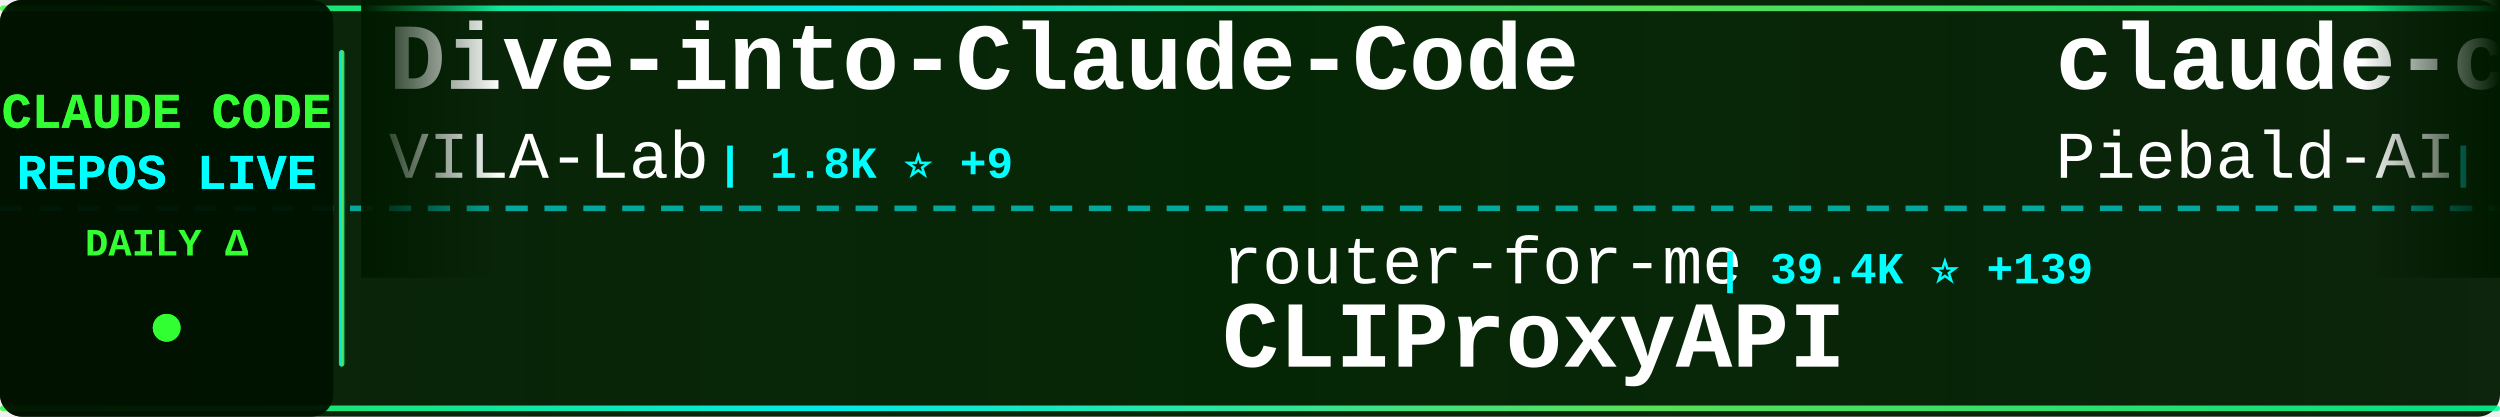
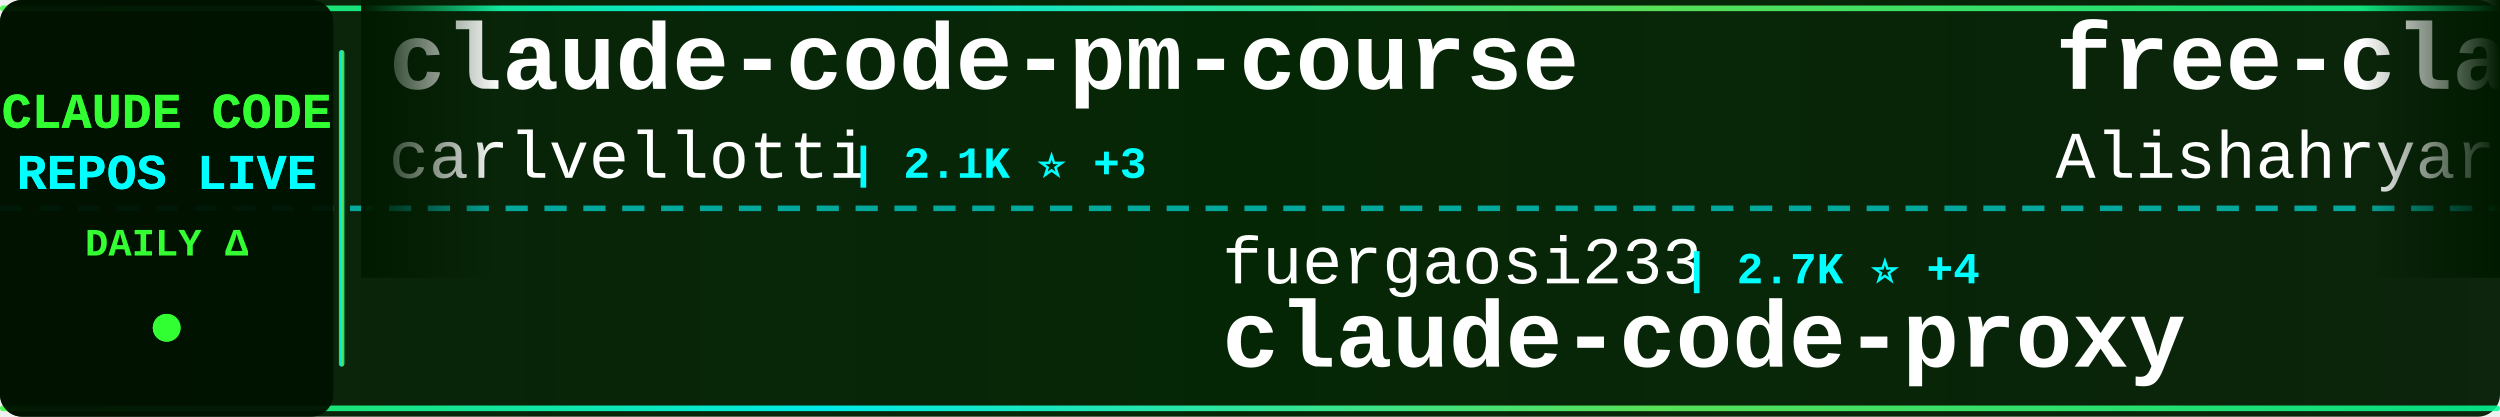
<svg xmlns="http://www.w3.org/2000/svg" width="900" height="150">
  <defs>
    <linearGradient id="tickerBg" x1="0%" y1="0%" x2="100%" y2="0%">
      <stop offset="0%" style="stop-color:#001a00;stop-opacity:0.95" />
      <stop offset="50%" style="stop-color:#002200;stop-opacity:0.98" />
      <stop offset="100%" style="stop-color:#001a00;stop-opacity:0.95" />
    </linearGradient>
    <linearGradient id="borderGrad" x1="0%" y1="0%" x2="100%" y2="0%">
      <stop offset="0%" style="stop-color:#33ff33;stop-opacity:0.85">
        <animate attributeName="stop-opacity" values="0.85;1;0.85" dur="2s" repeatCount="indefinite" />
      </stop>
      <stop offset="33%" style="stop-color:#00ffff;stop-opacity:0.9">
        <animate attributeName="stop-opacity" values="0.9;1;0.9" dur="2.2s" repeatCount="indefinite" />
      </stop>
      <stop offset="66%" style="stop-color:#66ff66;stop-opacity:0.85">
        <animate attributeName="stop-opacity" values="0.85;1;0.85" dur="1.8s" repeatCount="indefinite" />
      </stop>
      <stop offset="100%" style="stop-color:#00ff99;stop-opacity:0.85">
        <animate attributeName="stop-opacity" values="0.85;1;0.85" dur="2s" repeatCount="indefinite" />
      </stop>
    </linearGradient>
    <filter id="textGlow">
      <feGaussianBlur stdDeviation="0.1" result="coloredBlur" />
      <feMerge>
        <feMergeNode in="coloredBlur" />
        <feMergeNode in="SourceGraphic" />
      </feMerge>
    </filter>
    <filter id="metricGlow">
      <feGaussianBlur stdDeviation="0.2" result="coloredBlur" />
      <feMerge>
        <feMergeNode in="coloredBlur" />
        <feMergeNode in="SourceGraphic" />
      </feMerge>
    </filter>
    <linearGradient id="leftFade" x1="0%" y1="0%" x2="100%" y2="0%">
      <stop offset="0%" style="stop-color:#001a00;stop-opacity:1" />
      <stop offset="100%" style="stop-color:#001a00;stop-opacity:0" />
    </linearGradient>
    <linearGradient id="rightFade" x1="0%" y1="0%" x2="100%" y2="0%">
      <stop offset="0%" style="stop-color:#001a00;stop-opacity:0" />
      <stop offset="100%" style="stop-color:#001a00;stop-opacity:1" />
    </linearGradient>
  </defs>
  <rect width="900" height="150" fill="url(#tickerBg)" rx="8" />
  <rect x="0" y="2" width="900" height="2" fill="url(#borderGrad)" rx="1" />
  <rect x="0" y="146" width="900" height="2" fill="url(#borderGrad)" rx="1" />
  <line x1="0" y1="75" x2="900" y2="75" stroke="#00ffff" stroke-width="2" stroke-dasharray="8 6" opacity="0.6" />
  <rect x="0" y="0" width="120" height="150" fill="#001100" opacity="0.95" rx="8" />
  <text x="60" y="46" font-family="'Courier New', monospace" font-size="18" font-weight="bold" fill="#33ff33" text-anchor="middle" filter="url(#textGlow)">
    CLAUDE CODE
  </text>
  <text x="60" y="68" font-family="'Courier New', monospace" font-size="18" font-weight="bold" fill="#00ffff" text-anchor="middle" filter="url(#textGlow)">
    REPOS LIVE
  </text>
  <text x="60" y="92" font-family="'Courier New', monospace" font-size="14" font-weight="bold" fill="#33ff33" text-anchor="middle">
    DAILY Δ
  </text>
  <circle cx="60" cy="118" r="5" fill="#33ff33" filter="url(#metricGlow)">
    <animate attributeName="r" values="4;6;4" dur="1.5s" repeatCount="indefinite" />
    <animate attributeName="opacity" values="0.6;1;0.6" dur="1.5s" repeatCount="indefinite" />
  </circle>
  <rect x="122" y="18" width="2" height="114" fill="url(#borderGrad)" rx="1" />
  <clipPath id="tickerClip">
    <rect x="130" y="0" width="770" height="150" />
  </clipPath>
  <g clip-path="url(#tickerClip)">
    <g id="tickerItems">
      <animateTransform attributeName="transform" attributeType="XML" type="translate" from="0 0" to="-3000 0" dur="54s" repeatCount="indefinite" />
      <g transform="translate(0, 0)">
-         <text x="140" y="32" font-family="'Courier New', monospace" font-size="34" font-weight="bold" fill="#ffffff">Dive-into-Claude-Code</text>
-         <text x="140" y="64" font-family="'Courier New', monospace" font-size="24" font-weight="normal" fill="#ffffff" opacity="1.0">VILA-Lab</text>
-         <text x="258" y="64" font-family="'Courier New', monospace" font-size="16" font-weight="bold" fill="#00ffff"> | 1.8K ⭐ +9</text>
+         <text x="140" y="32" font-family="'Courier New', monospace" font-size="34" font-weight="bold" fill="#ffffff">claude-code-pm-course</text>
+         <text x="140" y="64" font-family="'Courier New', monospace" font-size="24" font-weight="normal" fill="#ffffff" opacity="1.0">carlvellotti</text>
+         <text x="306" y="64" font-family="'Courier New', monospace" font-size="16" font-weight="bold" fill="#00ffff"> | 2.1K ⭐ +3</text>
      </g>
      <g transform="translate(300, 0)">
-         <text x="140" y="102" font-family="'Courier New', monospace" font-size="24" font-weight="normal" fill="#ffffff" opacity="1.0">router-for-me</text>
-         <text x="318" y="102" font-family="'Courier New', monospace" font-size="16" font-weight="bold" fill="#00ffff"> | 39.4K ⭐ +139</text>
-         <text x="140" y="132" font-family="'Courier New', monospace" font-size="34" font-weight="bold" fill="#ffffff">CLIProxyAPI</text>
+         <text x="140" y="102" font-family="'Courier New', monospace" font-size="24" font-weight="normal" fill="#ffffff" opacity="1.0">fuergaosi233</text>
+         <text x="306" y="102" font-family="'Courier New', monospace" font-size="16" font-weight="bold" fill="#00ffff"> | 2.7K ⭐ +4</text>
+         <text x="140" y="132" font-family="'Courier New', monospace" font-size="34" font-weight="bold" fill="#ffffff">claude-code-proxy</text>
      </g>
      <g transform="translate(600, 0)">
-         <text x="140" y="32" font-family="'Courier New', monospace" font-size="34" font-weight="bold" fill="#ffffff">claude-code-system-promp...</text>
-         <text x="140" y="64" font-family="'Courier New', monospace" font-size="24" font-weight="normal" fill="#ffffff" opacity="1.0">Piebald-AI</text>
-         <text x="282" y="64" font-family="'Courier New', monospace" font-size="16" font-weight="bold" fill="#00ffff"> | 11.6K ⭐ +24</text>
+         <text x="140" y="32" font-family="'Courier New', monospace" font-size="34" font-weight="bold" fill="#ffffff">free-claude-code</text>
+         <text x="140" y="64" font-family="'Courier New', monospace" font-size="24" font-weight="normal" fill="#ffffff" opacity="1.0">Alishahryar1</text>
+         <text x="306" y="64" font-family="'Courier New', monospace" font-size="16" font-weight="bold" fill="#00ffff"> | 38.9K ⭐ +196</text>
      </g>
      <g transform="translate(900, 0)">
-         <text x="140" y="102" font-family="'Courier New', monospace" font-size="24" font-weight="normal" fill="#ffffff" opacity="1.0">diet103</text>
-         <text x="246" y="102" font-family="'Courier New', monospace" font-size="16" font-weight="bold" fill="#00ffff"> | 9.7K ⭐ +4</text>
-         <text x="140" y="132" font-family="'Courier New', monospace" font-size="34" font-weight="bold" fill="#ffffff">claude-code-infrastructu...</text>
+         <text x="140" y="102" font-family="'Courier New', monospace" font-size="24" font-weight="normal" fill="#ffffff" opacity="1.0">fazxes</text>
+         <text x="234" y="102" font-family="'Courier New', monospace" font-size="16" font-weight="bold" fill="#00ffff"> | 225 ⭐</text>
+         <text x="140" y="132" font-family="'Courier New', monospace" font-size="34" font-weight="bold" fill="#ffffff">Claude-code</text>
      </g>
      <g transform="translate(1200, 0)">
-         <text x="140" y="32" font-family="'Courier New', monospace" font-size="34" font-weight="bold" fill="#ffffff">claude-code-router</text>
-         <text x="140" y="64" font-family="'Courier New', monospace" font-size="24" font-weight="normal" fill="#ffffff" opacity="1.0">musistudio</text>
-         <text x="282" y="64" font-family="'Courier New', monospace" font-size="16" font-weight="bold" fill="#00ffff"> | 35.6K ⭐ +27</text>
+         <text x="140" y="32" font-family="'Courier New', monospace" font-size="34" font-weight="bold" fill="#ffffff">claude-code-rust</text>
+         <text x="140" y="64" font-family="'Courier New', monospace" font-size="24" font-weight="normal" fill="#ffffff" opacity="1.0">lorryjovens-hub</text>
+         <text x="342" y="64" font-family="'Courier New', monospace" font-size="16" font-weight="bold" fill="#00ffff"> | 1.7K ⭐</text>
      </g>
      <g transform="translate(1500, 0)">
-         <text x="140" y="102" font-family="'Courier New', monospace" font-size="24" font-weight="normal" fill="#ffffff" opacity="1.0">chauncygu</text>
-         <text x="270" y="102" font-family="'Courier New', monospace" font-size="16" font-weight="bold" fill="#00ffff"> | 2.7K ⭐ +6</text>
-         <text x="140" y="132" font-family="'Courier New', monospace" font-size="34" font-weight="bold" fill="#ffffff">collection-claude-code-s...</text>
+         <text x="140" y="102" font-family="'Courier New', monospace" font-size="24" font-weight="normal" fill="#ffffff" opacity="1.0">frankbria</text>
+         <text x="270" y="102" font-family="'Courier New', monospace" font-size="16" font-weight="bold" fill="#00ffff"> | 9.5K ⭐ +2</text>
+         <text x="140" y="132" font-family="'Courier New', monospace" font-size="34" font-weight="bold" fill="#ffffff">ralph-claude-code</text>
      </g>
      <g transform="translate(1800, 0)">
-         <text x="140" y="32" font-family="'Courier New', monospace" font-size="34" font-weight="bold" fill="#ffffff">claude-code-engineering</text>
-         <text x="140" y="64" font-family="'Courier New', monospace" font-size="24" font-weight="normal" fill="#ffffff" opacity="1.0">huangjia2019</text>
-         <text x="306" y="64" font-family="'Courier New', monospace" font-size="16" font-weight="bold" fill="#00ffff"> | 942 ⭐ +7</text>
+         <text x="140" y="32" font-family="'Courier New', monospace" font-size="34" font-weight="bold" fill="#ffffff">claude-code-hub</text>
+         <text x="140" y="64" font-family="'Courier New', monospace" font-size="24" font-weight="normal" fill="#ffffff" opacity="1.0">ding113</text>
+         <text x="246" y="64" font-family="'Courier New', monospace" font-size="16" font-weight="bold" fill="#00ffff"> | 3.2K ⭐ +3</text>
      </g>
      <g transform="translate(2100, 0)">
-         <text x="140" y="102" font-family="'Courier New', monospace" font-size="24" font-weight="normal" fill="#ffffff" opacity="1.0">guanshan</text>
-         <text x="258" y="102" font-family="'Courier New', monospace" font-size="16" font-weight="bold" fill="#00ffff"> | 61 ⭐</text>
-         <text x="140" y="132" font-family="'Courier New', monospace" font-size="34" font-weight="bold" fill="#ffffff">ClaudeCode</text>
+         <text x="140" y="102" font-family="'Courier New', monospace" font-size="24" font-weight="normal" fill="#ffffff" opacity="1.0">liuup</text>
+         <text x="222" y="102" font-family="'Courier New', monospace" font-size="16" font-weight="bold" fill="#00ffff"> | 3.5K ⭐ +19</text>
+         <text x="140" y="132" font-family="'Courier New', monospace" font-size="34" font-weight="bold" fill="#ffffff">claude-code-analysis</text>
      </g>
      <g transform="translate(2400, 0)">
-         <text x="140" y="32" font-family="'Courier New', monospace" font-size="34" font-weight="bold" fill="#ffffff">andrej-karpathy-skills</text>
-         <text x="140" y="64" font-family="'Courier New', monospace" font-size="24" font-weight="normal" fill="#ffffff" opacity="1.0">multica-ai</text>
-         <text x="282" y="64" font-family="'Courier New', monospace" font-size="16" font-weight="bold" fill="#00ffff"> | 188.4K ⭐ +559</text>
+         <text x="140" y="32" font-family="'Courier New', monospace" font-size="34" font-weight="bold" fill="#ffffff">claude-code-my-workflow</text>
+         <text x="140" y="64" font-family="'Courier New', monospace" font-size="24" font-weight="normal" fill="#ffffff" opacity="1.0">pedrohcgs</text>
+         <text x="270" y="64" font-family="'Courier New', monospace" font-size="16" font-weight="bold" fill="#00ffff"> | 1.4K ⭐ +5</text>
      </g>
      <g transform="translate(2700, 0)">
-         <text x="140" y="102" font-family="'Courier New', monospace" font-size="24" font-weight="normal" fill="#ffffff" opacity="1.0">wanshuiyin</text>
-         <text x="282" y="102" font-family="'Courier New', monospace" font-size="16" font-weight="bold" fill="#00ffff"> | 13.1K ⭐ +41</text>
-         <text x="140" y="132" font-family="'Courier New', monospace" font-size="34" font-weight="bold" fill="#ffffff">Auto-claude-code-researc...</text>
+         <text x="140" y="102" font-family="'Courier New', monospace" font-size="24" font-weight="normal" fill="#ffffff" opacity="1.0">Windy3f3f3f3f</text>
+         <text x="318" y="102" font-family="'Courier New', monospace" font-size="16" font-weight="bold" fill="#00ffff"> | 2.2K ⭐ +43</text>
+         <text x="140" y="132" font-family="'Courier New', monospace" font-size="34" font-weight="bold" fill="#ffffff">claude-code-from-scratch</text>
      </g>
      <g transform="translate(3000, 0)">
-         <text x="140" y="32" font-family="'Courier New', monospace" font-size="34" font-weight="bold" fill="#ffffff">Dive-into-Claude-Code</text>
-         <text x="140" y="64" font-family="'Courier New', monospace" font-size="24" font-weight="normal" fill="#ffffff" opacity="1.0">VILA-Lab</text>
-         <text x="258" y="64" font-family="'Courier New', monospace" font-size="16" font-weight="bold" fill="#00ffff"> | 1.8K ⭐ +9</text>
+         <text x="140" y="32" font-family="'Courier New', monospace" font-size="34" font-weight="bold" fill="#ffffff">claude-code-pm-course</text>
+         <text x="140" y="64" font-family="'Courier New', monospace" font-size="24" font-weight="normal" fill="#ffffff" opacity="1.0">carlvellotti</text>
+         <text x="306" y="64" font-family="'Courier New', monospace" font-size="16" font-weight="bold" fill="#00ffff"> | 2.1K ⭐ +3</text>
      </g>
      <g transform="translate(3300, 0)">
-         <text x="140" y="102" font-family="'Courier New', monospace" font-size="24" font-weight="normal" fill="#ffffff" opacity="1.0">router-for-me</text>
-         <text x="318" y="102" font-family="'Courier New', monospace" font-size="16" font-weight="bold" fill="#00ffff"> | 39.4K ⭐ +139</text>
-         <text x="140" y="132" font-family="'Courier New', monospace" font-size="34" font-weight="bold" fill="#ffffff">CLIProxyAPI</text>
+         <text x="140" y="102" font-family="'Courier New', monospace" font-size="24" font-weight="normal" fill="#ffffff" opacity="1.0">fuergaosi233</text>
+         <text x="306" y="102" font-family="'Courier New', monospace" font-size="16" font-weight="bold" fill="#00ffff"> | 2.7K ⭐ +4</text>
+         <text x="140" y="132" font-family="'Courier New', monospace" font-size="34" font-weight="bold" fill="#ffffff">claude-code-proxy</text>
      </g>
      <g transform="translate(3600, 0)">
-         <text x="140" y="32" font-family="'Courier New', monospace" font-size="34" font-weight="bold" fill="#ffffff">claude-code-system-promp...</text>
-         <text x="140" y="64" font-family="'Courier New', monospace" font-size="24" font-weight="normal" fill="#ffffff" opacity="1.0">Piebald-AI</text>
-         <text x="282" y="64" font-family="'Courier New', monospace" font-size="16" font-weight="bold" fill="#00ffff"> | 11.6K ⭐ +24</text>
+         <text x="140" y="32" font-family="'Courier New', monospace" font-size="34" font-weight="bold" fill="#ffffff">free-claude-code</text>
+         <text x="140" y="64" font-family="'Courier New', monospace" font-size="24" font-weight="normal" fill="#ffffff" opacity="1.0">Alishahryar1</text>
+         <text x="306" y="64" font-family="'Courier New', monospace" font-size="16" font-weight="bold" fill="#00ffff"> | 38.9K ⭐ +196</text>
      </g>
      <g transform="translate(3900, 0)">
-         <text x="140" y="102" font-family="'Courier New', monospace" font-size="24" font-weight="normal" fill="#ffffff" opacity="1.0">diet103</text>
-         <text x="246" y="102" font-family="'Courier New', monospace" font-size="16" font-weight="bold" fill="#00ffff"> | 9.7K ⭐ +4</text>
-         <text x="140" y="132" font-family="'Courier New', monospace" font-size="34" font-weight="bold" fill="#ffffff">claude-code-infrastructu...</text>
+         <text x="140" y="102" font-family="'Courier New', monospace" font-size="24" font-weight="normal" fill="#ffffff" opacity="1.0">fazxes</text>
+         <text x="234" y="102" font-family="'Courier New', monospace" font-size="16" font-weight="bold" fill="#00ffff"> | 225 ⭐</text>
+         <text x="140" y="132" font-family="'Courier New', monospace" font-size="34" font-weight="bold" fill="#ffffff">Claude-code</text>
      </g>
    </g>
  </g>
  <rect x="130" y="0" width="50" height="100" fill="url(#leftFade)" />
  <rect x="850" y="0" width="50" height="100" fill="url(#rightFade)" />
</svg>
